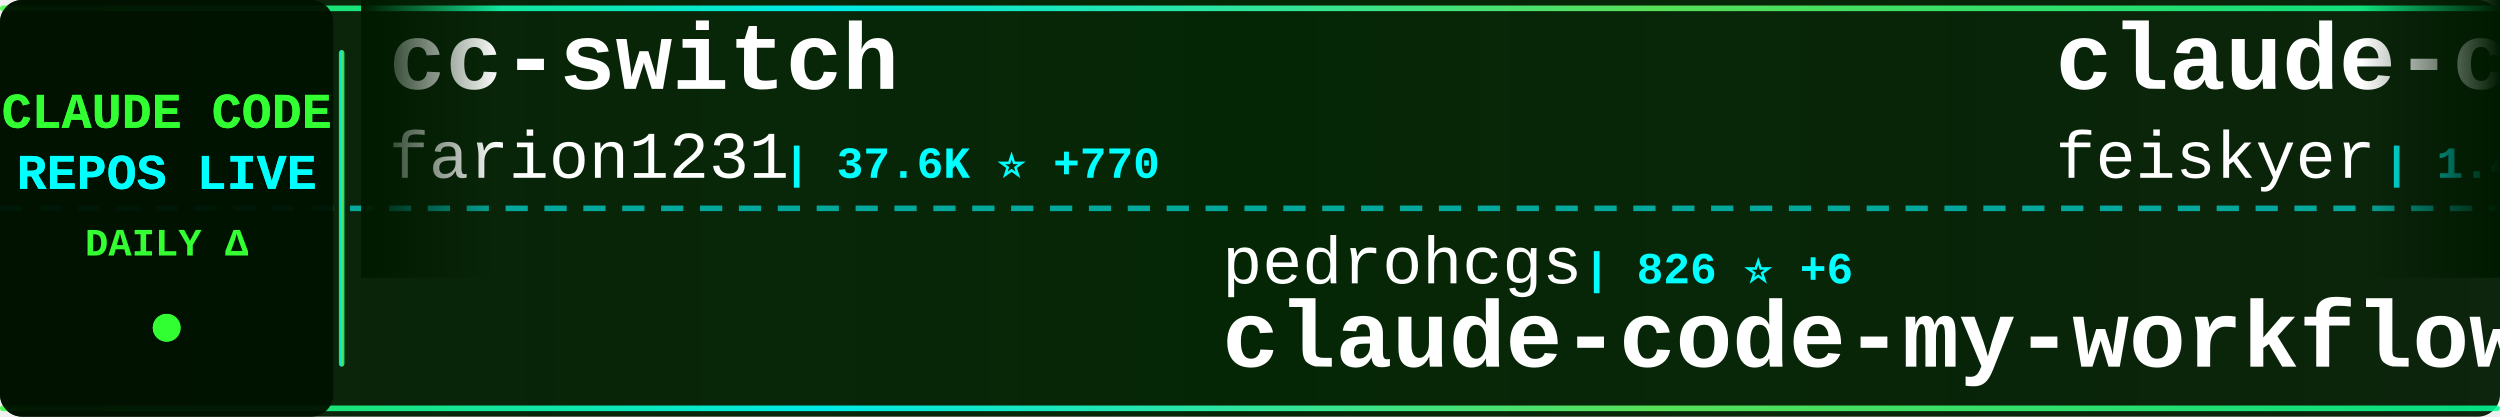
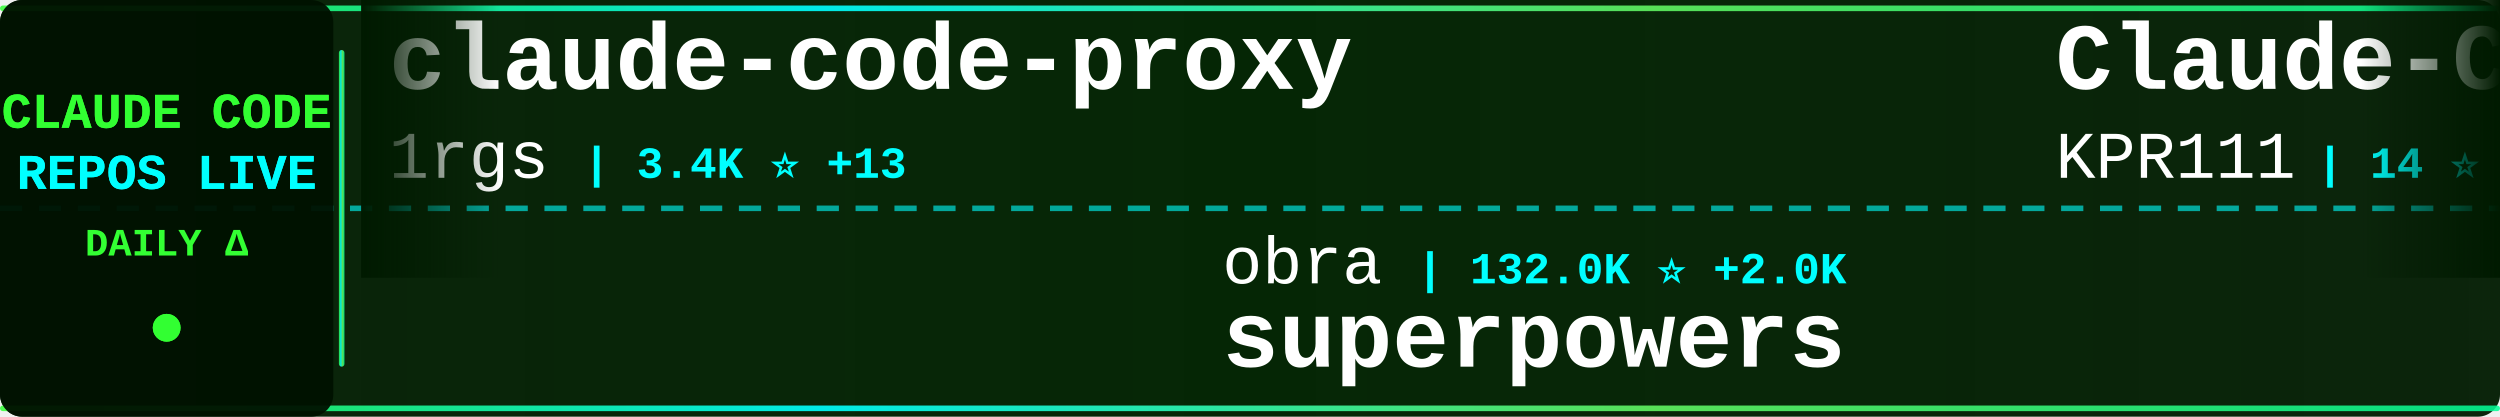
<svg xmlns="http://www.w3.org/2000/svg" width="900" height="150">
  <defs>
    <linearGradient id="tickerBg" x1="0%" y1="0%" x2="100%" y2="0%">
      <stop offset="0%" style="stop-color:#001a00;stop-opacity:0.95" />
      <stop offset="50%" style="stop-color:#002200;stop-opacity:0.98" />
      <stop offset="100%" style="stop-color:#001a00;stop-opacity:0.95" />
    </linearGradient>
    <linearGradient id="borderGrad" x1="0%" y1="0%" x2="100%" y2="0%">
      <stop offset="0%" style="stop-color:#33ff33;stop-opacity:0.85">
        <animate attributeName="stop-opacity" values="0.85;1;0.85" dur="2s" repeatCount="indefinite" />
      </stop>
      <stop offset="33%" style="stop-color:#00ffff;stop-opacity:0.9">
        <animate attributeName="stop-opacity" values="0.9;1;0.9" dur="2.2s" repeatCount="indefinite" />
      </stop>
      <stop offset="66%" style="stop-color:#66ff66;stop-opacity:0.85">
        <animate attributeName="stop-opacity" values="0.85;1;0.85" dur="1.8s" repeatCount="indefinite" />
      </stop>
      <stop offset="100%" style="stop-color:#00ff99;stop-opacity:0.85">
        <animate attributeName="stop-opacity" values="0.85;1;0.85" dur="2s" repeatCount="indefinite" />
      </stop>
    </linearGradient>
    <filter id="textGlow">
      <feGaussianBlur stdDeviation="0.1" result="coloredBlur" />
      <feMerge>
        <feMergeNode in="coloredBlur" />
        <feMergeNode in="SourceGraphic" />
      </feMerge>
    </filter>
    <filter id="metricGlow">
      <feGaussianBlur stdDeviation="0.2" result="coloredBlur" />
      <feMerge>
        <feMergeNode in="coloredBlur" />
        <feMergeNode in="SourceGraphic" />
      </feMerge>
    </filter>
    <linearGradient id="leftFade" x1="0%" y1="0%" x2="100%" y2="0%">
      <stop offset="0%" style="stop-color:#001a00;stop-opacity:1" />
      <stop offset="100%" style="stop-color:#001a00;stop-opacity:0" />
    </linearGradient>
    <linearGradient id="rightFade" x1="0%" y1="0%" x2="100%" y2="0%">
      <stop offset="0%" style="stop-color:#001a00;stop-opacity:0" />
      <stop offset="100%" style="stop-color:#001a00;stop-opacity:1" />
    </linearGradient>
  </defs>
  <rect width="900" height="150" fill="url(#tickerBg)" rx="8" />
  <rect x="0" y="2" width="900" height="2" fill="url(#borderGrad)" rx="1" />
  <rect x="0" y="146" width="900" height="2" fill="url(#borderGrad)" rx="1" />
  <line x1="0" y1="75" x2="900" y2="75" stroke="#00ffff" stroke-width="2" stroke-dasharray="8 6" opacity="0.6" />
  <rect x="0" y="0" width="120" height="150" fill="#001100" opacity="0.95" rx="8" />
  <text x="60" y="46" font-family="'Courier New', monospace" font-size="18" font-weight="bold" fill="#33ff33" text-anchor="middle" filter="url(#textGlow)">
    CLAUDE CODE
  </text>
  <text x="60" y="68" font-family="'Courier New', monospace" font-size="18" font-weight="bold" fill="#00ffff" text-anchor="middle" filter="url(#textGlow)">
    REPOS LIVE
  </text>
  <text x="60" y="92" font-family="'Courier New', monospace" font-size="14" font-weight="bold" fill="#33ff33" text-anchor="middle">
    DAILY Δ
  </text>
  <circle cx="60" cy="118" r="5" fill="#33ff33" filter="url(#metricGlow)">
    <animate attributeName="r" values="4;6;4" dur="1.5s" repeatCount="indefinite" />
    <animate attributeName="opacity" values="0.6;1;0.6" dur="1.5s" repeatCount="indefinite" />
  </circle>
  <rect x="122" y="18" width="2" height="114" fill="url(#borderGrad)" rx="1" />
  <clipPath id="tickerClip">
    <rect x="130" y="0" width="770" height="150" />
  </clipPath>
  <g clip-path="url(#tickerClip)">
    <g id="tickerItems">
      <animateTransform attributeName="transform" attributeType="XML" type="translate" from="0 0" to="-3000 0" dur="54s" repeatCount="indefinite" />
      <g transform="translate(0, 0)">
-         <text x="140" y="32" font-family="'Courier New', monospace" font-size="34" font-weight="bold" fill="#ffffff">cc-switch</text>
-         <text x="140" y="64" font-family="'Courier New', monospace" font-size="24" font-weight="normal" fill="#ffffff" opacity="1.0">farion1231</text>
-         <text x="282" y="64" font-family="'Courier New', monospace" font-size="16" font-weight="bold" fill="#00ffff"> | 37.6K ⭐ +770</text>
+         <text x="140" y="32" font-family="'Courier New', monospace" font-size="34" font-weight="bold" fill="#ffffff">claude-code-proxy</text>
+         <text x="140" y="64" font-family="'Courier New', monospace" font-size="24" font-weight="normal" fill="#ffffff" opacity="1.0">1rgs</text>
+         <text x="210" y="64" font-family="'Courier New', monospace" font-size="16" font-weight="bold" fill="#00ffff"> | 3.4K ⭐ +13</text>
      </g>
      <g transform="translate(300, 0)">
-         <text x="140" y="102" font-family="'Courier New', monospace" font-size="24" font-weight="normal" fill="#ffffff" opacity="1.0">pedrohcgs</text>
-         <text x="270" y="102" font-family="'Courier New', monospace" font-size="16" font-weight="bold" fill="#00ffff"> | 826 ⭐ +6</text>
-         <text x="140" y="132" font-family="'Courier New', monospace" font-size="34" font-weight="bold" fill="#ffffff">claude-code-my-workflow</text>
+         <text x="140" y="102" font-family="'Courier New', monospace" font-size="24" font-weight="normal" fill="#ffffff" opacity="1.0">obra</text>
+         <text x="210" y="102" font-family="'Courier New', monospace" font-size="16" font-weight="bold" fill="#00ffff"> | 132.0K ⭐ +2.0K</text>
+         <text x="140" y="132" font-family="'Courier New', monospace" font-size="34" font-weight="bold" fill="#ffffff">superpowers</text>
      </g>
      <g transform="translate(600, 0)">
-         <text x="140" y="32" font-family="'Courier New', monospace" font-size="34" font-weight="bold" fill="#ffffff">claude-code-settings</text>
-         <text x="140" y="64" font-family="'Courier New', monospace" font-size="24" font-weight="normal" fill="#ffffff" opacity="1.0">feiskyer</text>
-         <text x="258" y="64" font-family="'Courier New', monospace" font-size="16" font-weight="bold" fill="#00ffff"> | 1.4K ⭐ +7</text>
+         <text x="140" y="32" font-family="'Courier New', monospace" font-size="34" font-weight="bold" fill="#ffffff">Claude-Code</text>
+         <text x="140" y="64" font-family="'Courier New', monospace" font-size="24" font-weight="normal" fill="#ffffff" opacity="1.0">KPR111</text>
+         <text x="234" y="64" font-family="'Courier New', monospace" font-size="16" font-weight="bold" fill="#00ffff"> | 14 ⭐ +1</text>
      </g>
      <g transform="translate(900, 0)">
-         <text x="140" y="102" font-family="'Courier New', monospace" font-size="24" font-weight="normal" fill="#ffffff" opacity="1.0">anthropics</text>
-         <text x="282" y="102" font-family="'Courier New', monospace" font-size="16" font-weight="bold" fill="#00ffff"> | 774 ⭐ +17</text>
-         <text x="140" y="132" font-family="'Courier New', monospace" font-size="34" font-weight="bold" fill="#ffffff">claude-code-base-action</text>
+         <text x="140" y="102" font-family="'Courier New', monospace" font-size="24" font-weight="normal" fill="#ffffff" opacity="1.0">sickn33</text>
+         <text x="246" y="102" font-family="'Courier New', monospace" font-size="16" font-weight="bold" fill="#00ffff"> | 30.0K ⭐ +274</text>
+         <text x="140" y="132" font-family="'Courier New', monospace" font-size="34" font-weight="bold" fill="#ffffff">antigravity-awesome-skil...</text>
      </g>
      <g transform="translate(1200, 0)">
-         <text x="140" y="32" font-family="'Courier New', monospace" font-size="34" font-weight="bold" fill="#ffffff">claude-code-guide</text>
-         <text x="140" y="64" font-family="'Courier New', monospace" font-size="24" font-weight="normal" fill="#ffffff" opacity="1.0">zebbern</text>
-         <text x="246" y="64" font-family="'Courier New', monospace" font-size="16" font-weight="bold" fill="#00ffff"> | 3.8K ⭐ +13</text>
+         <text x="140" y="32" font-family="'Courier New', monospace" font-size="34" font-weight="bold" fill="#ffffff">claude-code-book</text>
+         <text x="140" y="64" font-family="'Courier New', monospace" font-size="24" font-weight="normal" fill="#ffffff" opacity="1.0">lintsinghua</text>
+         <text x="294" y="64" font-family="'Courier New', monospace" font-size="16" font-weight="bold" fill="#00ffff"> | 1.4K ⭐ +435</text>
      </g>
      <g transform="translate(1500, 0)">
-         <text x="140" y="102" font-family="'Courier New', monospace" font-size="24" font-weight="normal" fill="#ffffff" opacity="1.0">xorespesp</text>
-         <text x="270" y="102" font-family="'Courier New', monospace" font-size="16" font-weight="bold" fill="#00ffff"> | 174 ⭐ +45</text>
-         <text x="140" y="132" font-family="'Courier New', monospace" font-size="34" font-weight="bold" fill="#ffffff">claude-code</text>
+         <text x="140" y="102" font-family="'Courier New', monospace" font-size="24" font-weight="normal" fill="#ffffff" opacity="1.0">ChinaSiro</text>
+         <text x="270" y="102" font-family="'Courier New', monospace" font-size="16" font-weight="bold" fill="#00ffff"> | 8.0K ⭐ +739</text>
+         <text x="140" y="132" font-family="'Courier New', monospace" font-size="34" font-weight="bold" fill="#ffffff">claude-code-sourcemap</text>
      </g>
      <g transform="translate(1800, 0)">
-         <text x="140" y="32" font-family="'Courier New', monospace" font-size="34" font-weight="bold" fill="#ffffff">CLIProxyAPI</text>
-         <text x="140" y="64" font-family="'Courier New', monospace" font-size="24" font-weight="normal" fill="#ffffff" opacity="1.0">router-for-me</text>
-         <text x="318" y="64" font-family="'Courier New', monospace" font-size="16" font-weight="bold" fill="#00ffff"> | 22.3K ⭐ +341</text>
+         <text x="140" y="32" font-family="'Courier New', monospace" font-size="34" font-weight="bold" fill="#ffffff">learn-claude-code</text>
+         <text x="140" y="64" font-family="'Courier New', monospace" font-size="24" font-weight="normal" fill="#ffffff" opacity="1.0">shareAI-lab</text>
+         <text x="294" y="64" font-family="'Courier New', monospace" font-size="16" font-weight="bold" fill="#00ffff"> | 47.2K ⭐ +866</text>
      </g>
      <g transform="translate(2100, 0)">
-         <text x="140" y="102" font-family="'Courier New', monospace" font-size="24" font-weight="normal" fill="#ffffff" opacity="1.0">Piebald-AI</text>
-         <text x="282" y="102" font-family="'Courier New', monospace" font-size="16" font-weight="bold" fill="#00ffff"> | 8.1K ⭐ +217</text>
-         <text x="140" y="132" font-family="'Courier New', monospace" font-size="34" font-weight="bold" fill="#ffffff">claude-code-system-promp...</text>
+         <text x="140" y="102" font-family="'Courier New', monospace" font-size="24" font-weight="normal" fill="#ffffff" opacity="1.0">fazxes</text>
+         <text x="234" y="102" font-family="'Courier New', monospace" font-size="16" font-weight="bold" fill="#00ffff"> | 169 ⭐ +23</text>
+         <text x="140" y="132" font-family="'Courier New', monospace" font-size="34" font-weight="bold" fill="#ffffff">Claude-code</text>
      </g>
      <g transform="translate(2400, 0)">
-         <text x="140" y="32" font-family="'Courier New', monospace" font-size="34" font-weight="bold" fill="#ffffff">claude-code</text>
-         <text x="140" y="64" font-family="'Courier New', monospace" font-size="24" font-weight="normal" fill="#ffffff" opacity="1.0">chiragjoshi12</text>
-         <text x="318" y="64" font-family="'Courier New', monospace" font-size="16" font-weight="bold" fill="#00ffff"> | 122 ⭐ +52</text>
+         <text x="140" y="32" font-family="'Courier New', monospace" font-size="34" font-weight="bold" fill="#ffffff">claude-code-security-rev...</text>
+         <text x="140" y="64" font-family="'Courier New', monospace" font-size="24" font-weight="normal" fill="#ffffff" opacity="1.0">anthropics</text>
+         <text x="282" y="64" font-family="'Courier New', monospace" font-size="16" font-weight="bold" fill="#00ffff"> | 4.1K ⭐ +10</text>
      </g>
      <g transform="translate(2700, 0)">
-         <text x="140" y="102" font-family="'Courier New', monospace" font-size="24" font-weight="normal" fill="#ffffff" opacity="1.0">luongnv89</text>
-         <text x="270" y="102" font-family="'Courier New', monospace" font-size="16" font-weight="bold" fill="#00ffff"> | 16.6K ⭐ +1.9K</text>
-         <text x="140" y="132" font-family="'Courier New', monospace" font-size="34" font-weight="bold" fill="#ffffff">claude-howto</text>
+         <text x="140" y="102" font-family="'Courier New', monospace" font-size="24" font-weight="normal" fill="#ffffff" opacity="1.0">Yeachan-Heo</text>
+         <text x="294" y="102" font-family="'Courier New', monospace" font-size="16" font-weight="bold" fill="#00ffff"> | 22.0K ⭐ +1.4K</text>
+         <text x="140" y="132" font-family="'Courier New', monospace" font-size="34" font-weight="bold" fill="#ffffff">oh-my-claudecode</text>
      </g>
      <g transform="translate(3000, 0)">
-         <text x="140" y="32" font-family="'Courier New', monospace" font-size="34" font-weight="bold" fill="#ffffff">cc-switch</text>
-         <text x="140" y="64" font-family="'Courier New', monospace" font-size="24" font-weight="normal" fill="#ffffff" opacity="1.0">farion1231</text>
-         <text x="282" y="64" font-family="'Courier New', monospace" font-size="16" font-weight="bold" fill="#00ffff"> | 37.6K ⭐ +770</text>
+         <text x="140" y="32" font-family="'Courier New', monospace" font-size="34" font-weight="bold" fill="#ffffff">claude-code-proxy</text>
+         <text x="140" y="64" font-family="'Courier New', monospace" font-size="24" font-weight="normal" fill="#ffffff" opacity="1.0">1rgs</text>
+         <text x="210" y="64" font-family="'Courier New', monospace" font-size="16" font-weight="bold" fill="#00ffff"> | 3.4K ⭐ +13</text>
      </g>
      <g transform="translate(3300, 0)">
-         <text x="140" y="102" font-family="'Courier New', monospace" font-size="24" font-weight="normal" fill="#ffffff" opacity="1.0">pedrohcgs</text>
-         <text x="270" y="102" font-family="'Courier New', monospace" font-size="16" font-weight="bold" fill="#00ffff"> | 826 ⭐ +6</text>
-         <text x="140" y="132" font-family="'Courier New', monospace" font-size="34" font-weight="bold" fill="#ffffff">claude-code-my-workflow</text>
+         <text x="140" y="102" font-family="'Courier New', monospace" font-size="24" font-weight="normal" fill="#ffffff" opacity="1.0">obra</text>
+         <text x="210" y="102" font-family="'Courier New', monospace" font-size="16" font-weight="bold" fill="#00ffff"> | 132.0K ⭐ +2.0K</text>
+         <text x="140" y="132" font-family="'Courier New', monospace" font-size="34" font-weight="bold" fill="#ffffff">superpowers</text>
      </g>
      <g transform="translate(3600, 0)">
-         <text x="140" y="32" font-family="'Courier New', monospace" font-size="34" font-weight="bold" fill="#ffffff">claude-code-settings</text>
-         <text x="140" y="64" font-family="'Courier New', monospace" font-size="24" font-weight="normal" fill="#ffffff" opacity="1.0">feiskyer</text>
-         <text x="258" y="64" font-family="'Courier New', monospace" font-size="16" font-weight="bold" fill="#00ffff"> | 1.4K ⭐ +7</text>
+         <text x="140" y="32" font-family="'Courier New', monospace" font-size="34" font-weight="bold" fill="#ffffff">Claude-Code</text>
+         <text x="140" y="64" font-family="'Courier New', monospace" font-size="24" font-weight="normal" fill="#ffffff" opacity="1.0">KPR111</text>
+         <text x="234" y="64" font-family="'Courier New', monospace" font-size="16" font-weight="bold" fill="#00ffff"> | 14 ⭐ +1</text>
      </g>
      <g transform="translate(3900, 0)">
-         <text x="140" y="102" font-family="'Courier New', monospace" font-size="24" font-weight="normal" fill="#ffffff" opacity="1.0">anthropics</text>
-         <text x="282" y="102" font-family="'Courier New', monospace" font-size="16" font-weight="bold" fill="#00ffff"> | 774 ⭐ +17</text>
-         <text x="140" y="132" font-family="'Courier New', monospace" font-size="34" font-weight="bold" fill="#ffffff">claude-code-base-action</text>
+         <text x="140" y="102" font-family="'Courier New', monospace" font-size="24" font-weight="normal" fill="#ffffff" opacity="1.0">sickn33</text>
+         <text x="246" y="102" font-family="'Courier New', monospace" font-size="16" font-weight="bold" fill="#00ffff"> | 30.0K ⭐ +274</text>
+         <text x="140" y="132" font-family="'Courier New', monospace" font-size="34" font-weight="bold" fill="#ffffff">antigravity-awesome-skil...</text>
      </g>
    </g>
  </g>
  <rect x="130" y="0" width="50" height="100" fill="url(#leftFade)" />
  <rect x="850" y="0" width="50" height="100" fill="url(#rightFade)" />
</svg>
